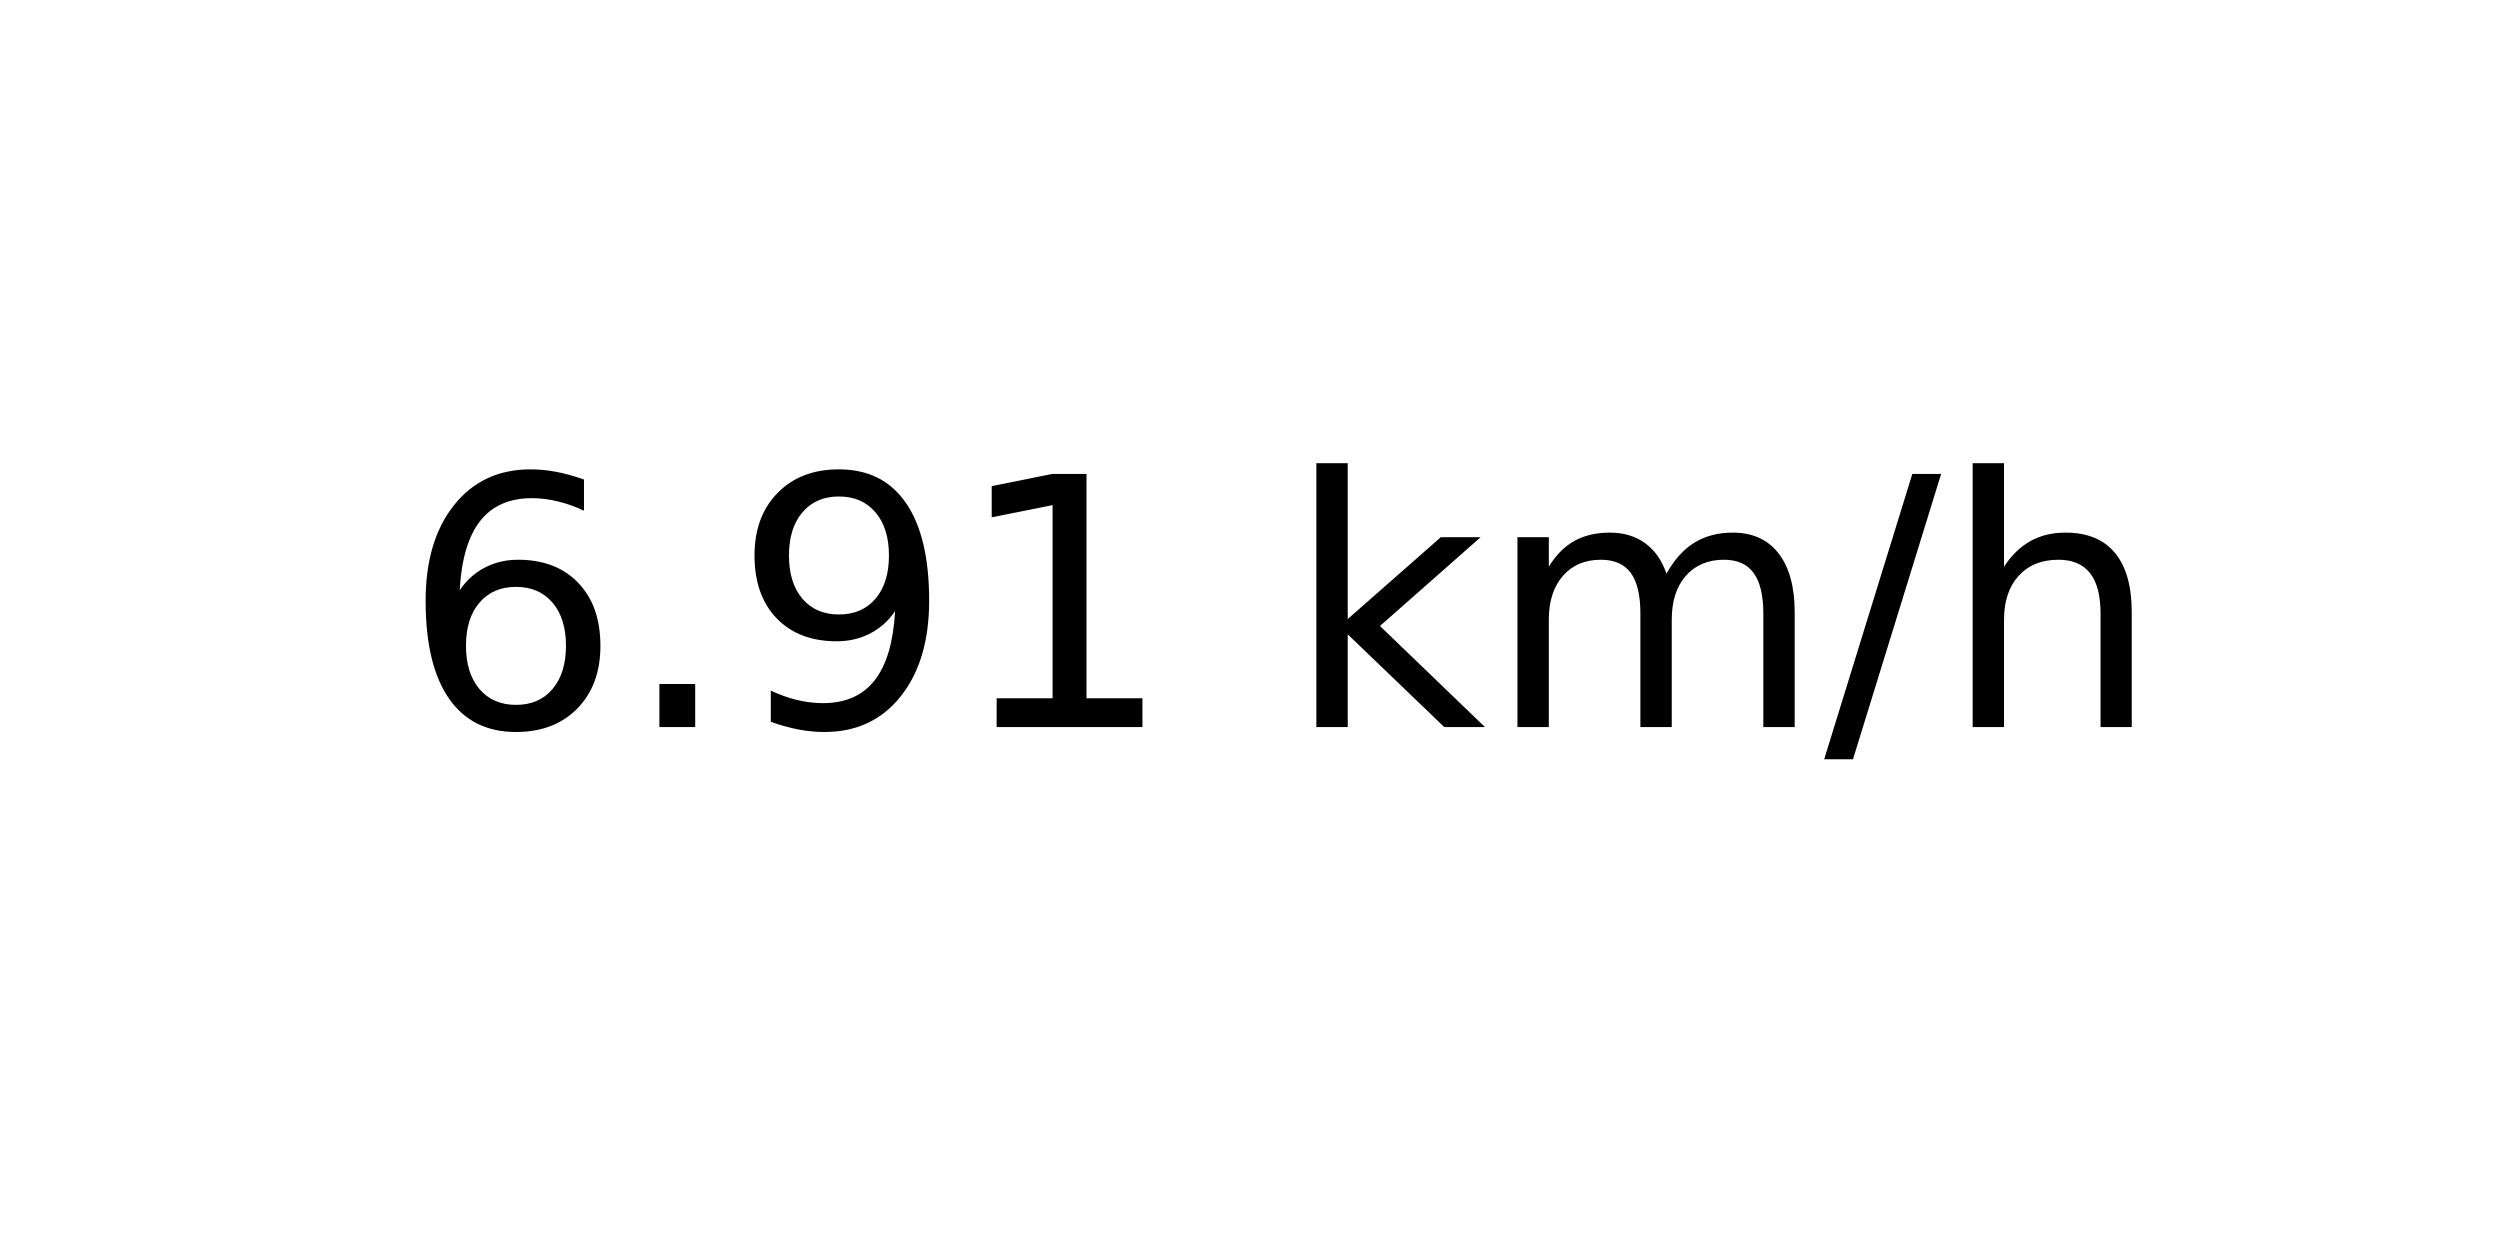
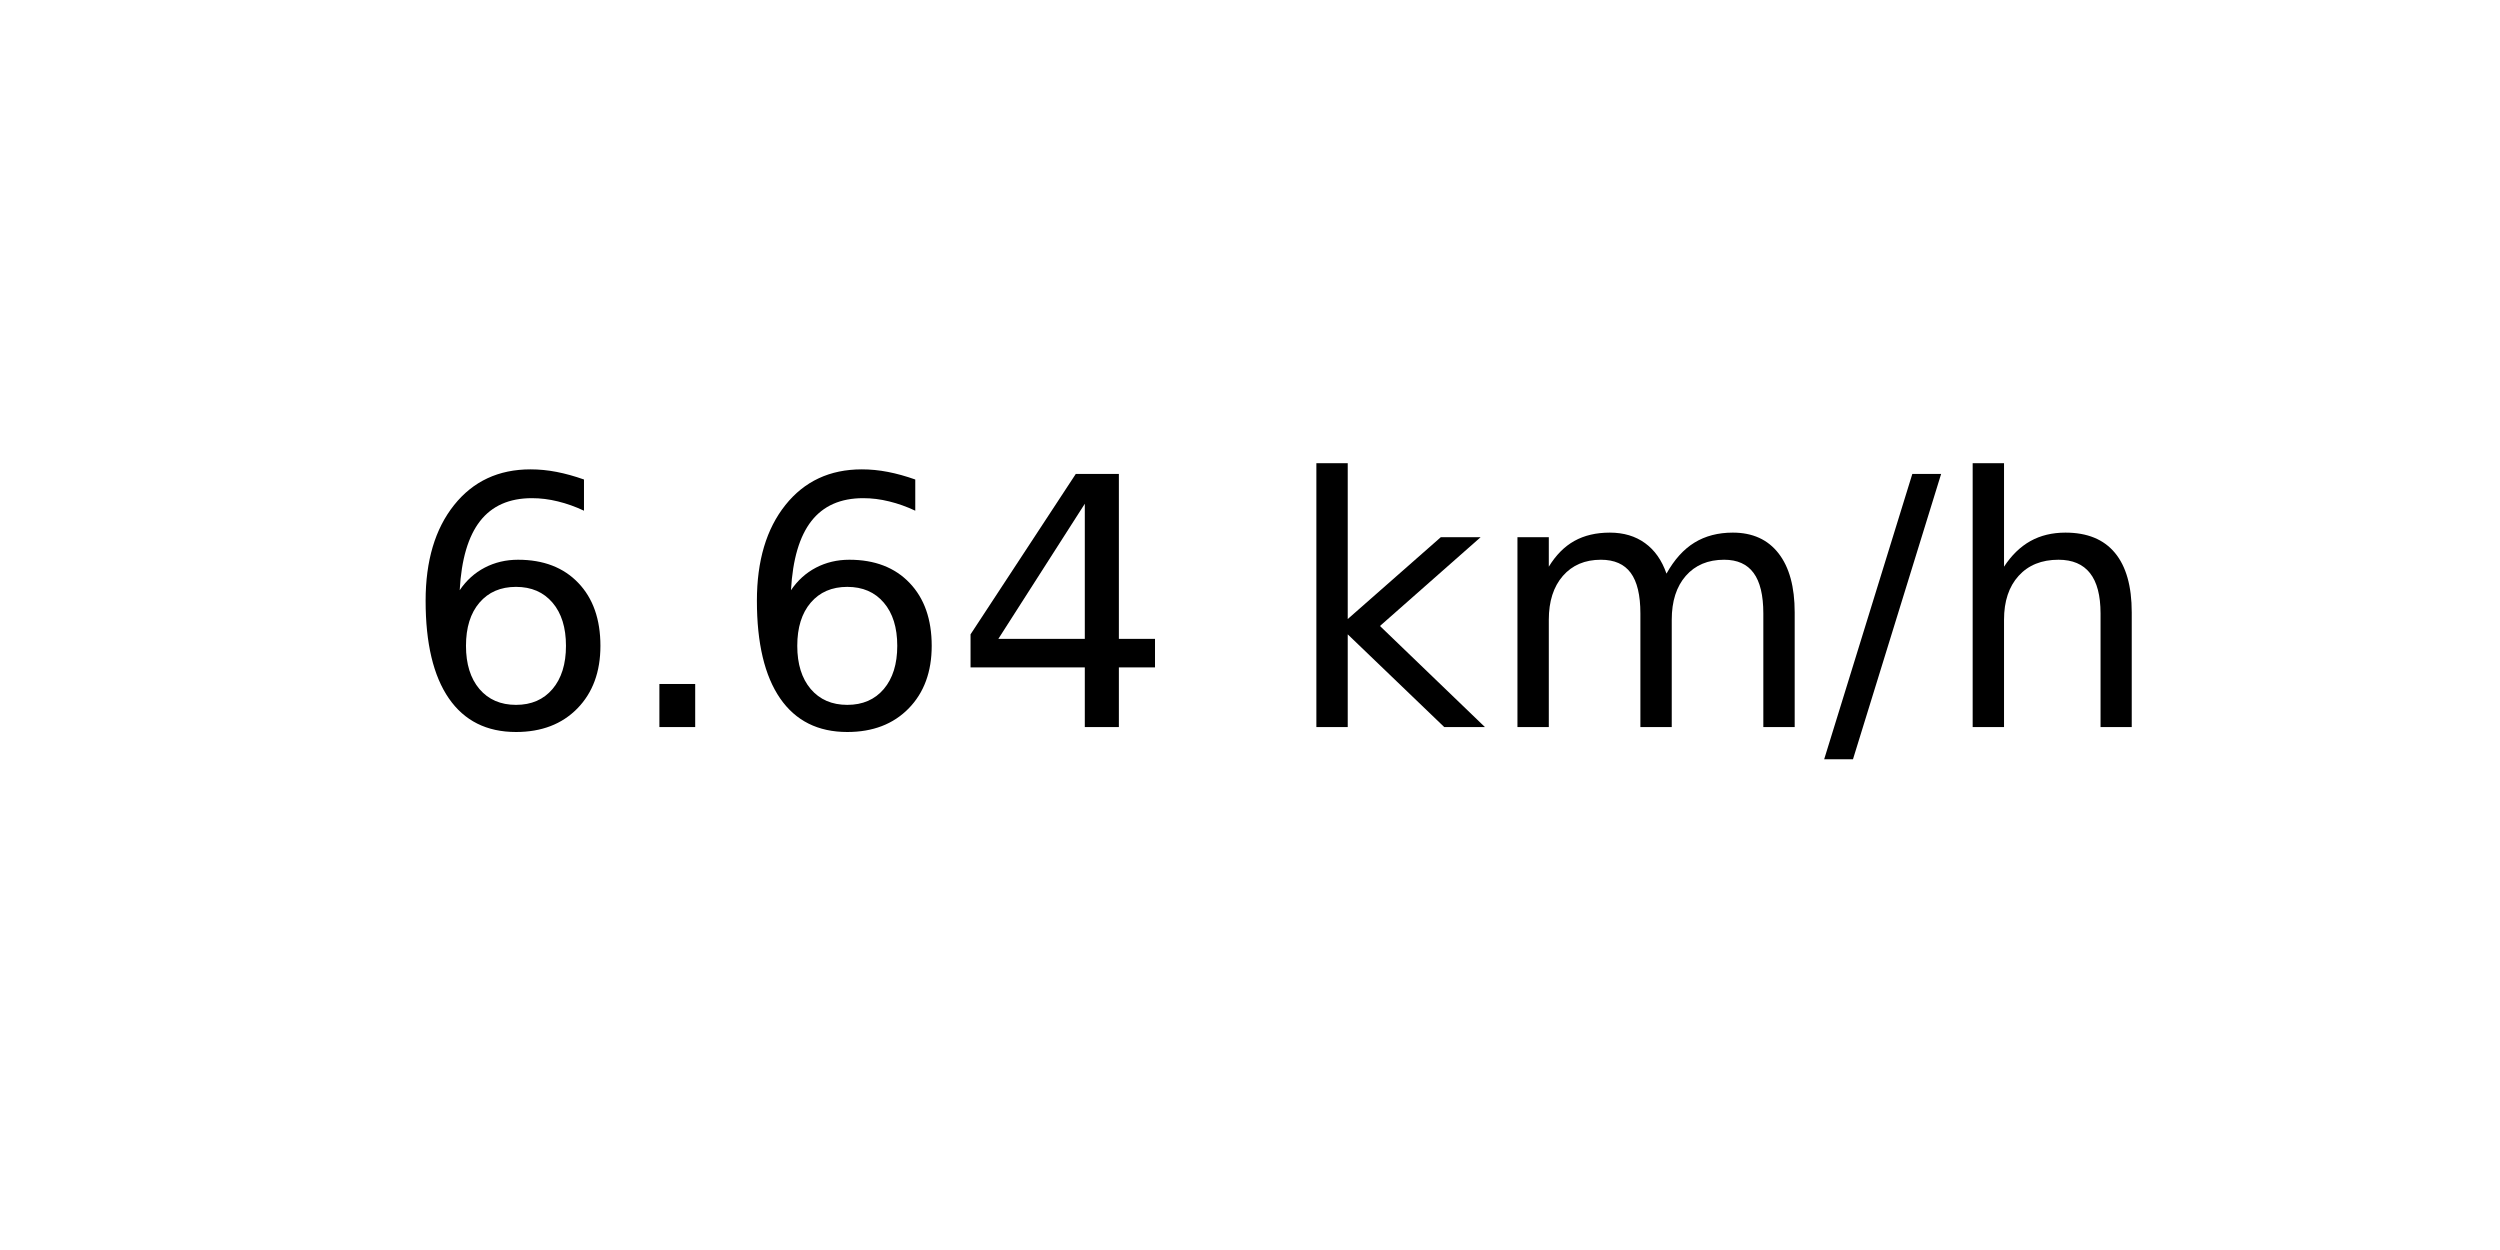
<svg xmlns="http://www.w3.org/2000/svg" xmlns:xlink="http://www.w3.org/1999/xlink" width="72pt" height="36pt" viewBox="0 0 72 36" version="1.1">
  <defs>
    <style type="text/css">*{stroke-linejoin: round; stroke-linecap: butt}</style>
  </defs>
  <g id="figure_1">
    <g id="axes_1">
      <g id="text_1">
        <g transform="translate(11.55937 20.93937) scale(0.1 -0.1)">
          <defs>
            <path id="DejaVuSans-36" d="M 2113 2584  Q 1688 2584 1439 2293  Q 1191 2003 1191 1497  Q 1191 994 1439 701  Q 1688 409 2113 409  Q 2538 409 2786 701  Q 3034 994 3034 1497  Q 3034 2003 2786 2293  Q 2538 2584 2113 2584  z M 3366 4563  L 3366 3988  Q 3128 4100 2886 4159  Q 2644 4219 2406 4219  Q 1781 4219 1451 3797  Q 1122 3375 1075 2522  Q 1259 2794 1537 2939  Q 1816 3084 2150 3084  Q 2853 3084 3261 2657  Q 3669 2231 3669 1497  Q 3669 778 3244 343  Q 2819 -91 2113 -91  Q 1303 -91 875 529  Q 447 1150 447 2328  Q 447 3434 972 4092  Q 1497 4750 2381 4750  Q 2619 4750 2861 4703  Q 3103 4656 3366 4563  z " transform="scale(0.015625)" />
            <path id="DejaVuSans-2e" d="M 684 794  L 1344 794  L 1344 0  L 684 0  L 684 794  z " transform="scale(0.015625)" />
-             <path id="DejaVuSans-39" d="M 703 97  L 703 672  Q 941 559 1184 500  Q 1428 441 1663 441  Q 2288 441 2617 861  Q 2947 1281 2994 2138  Q 2813 1869 2534 1725  Q 2256 1581 1919 1581  Q 1219 1581 811 2004  Q 403 2428 403 3163  Q 403 3881 828 4315  Q 1253 4750 1959 4750  Q 2769 4750 3195 4129  Q 3622 3509 3622 2328  Q 3622 1225 3098 567  Q 2575 -91 1691 -91  Q 1453 -91 1209 -44  Q 966 3 703 97  z M 1959 2075  Q 2384 2075 2632 2365  Q 2881 2656 2881 3163  Q 2881 3666 2632 3958  Q 2384 4250 1959 4250  Q 1534 4250 1286 3958  Q 1038 3666 1038 3163  Q 1038 2656 1286 2365  Q 1534 2075 1959 2075  z " transform="scale(0.015625)" />
-             <path id="DejaVuSans-31" d="M 794 531  L 1825 531  L 1825 4091  L 703 3866  L 703 4441  L 1819 4666  L 2450 4666  L 2450 531  L 3481 531  L 3481 0  L 794 0  L 794 531  z " transform="scale(0.015625)" />
+             <path id="DejaVuSans-34" d="M 2419 4116  L 825 1625  L 2419 1625  L 2419 4116  z M 2253 4666  L 3047 4666  L 3047 1625  L 3713 1625  L 3713 1100  L 3047 1100  L 3047 0  L 2419 0  L 2419 1100  L 313 1100  L 313 1709  L 2253 4666  z " transform="scale(0.015625)" />
            <path id="DejaVuSans-20" transform="scale(0.015625)" />
            <path id="DejaVuSans-6b" d="M 581 4863  L 1159 4863  L 1159 1991  L 2875 3500  L 3609 3500  L 1753 1863  L 3688 0  L 2938 0  L 1159 1709  L 1159 0  L 581 0  L 581 4863  z " transform="scale(0.015625)" />
            <path id="DejaVuSans-6d" d="M 3328 2828  Q 3544 3216 3844 3400  Q 4144 3584 4550 3584  Q 5097 3584 5394 3201  Q 5691 2819 5691 2113  L 5691 0  L 5113 0  L 5113 2094  Q 5113 2597 4934 2840  Q 4756 3084 4391 3084  Q 3944 3084 3684 2787  Q 3425 2491 3425 1978  L 3425 0  L 2847 0  L 2847 2094  Q 2847 2600 2669 2842  Q 2491 3084 2119 3084  Q 1678 3084 1418 2786  Q 1159 2488 1159 1978  L 1159 0  L 581 0  L 581 3500  L 1159 3500  L 1159 2956  Q 1356 3278 1631 3431  Q 1906 3584 2284 3584  Q 2666 3584 2933 3390  Q 3200 3197 3328 2828  z " transform="scale(0.015625)" />
            <path id="DejaVuSans-2f" d="M 1625 4666  L 2156 4666  L 531 -594  L 0 -594  L 1625 4666  z " transform="scale(0.015625)" />
            <path id="DejaVuSans-68" d="M 3513 2113  L 3513 0  L 2938 0  L 2938 2094  Q 2938 2591 2744 2837  Q 2550 3084 2163 3084  Q 1697 3084 1428 2787  Q 1159 2491 1159 1978  L 1159 0  L 581 0  L 581 4863  L 1159 4863  L 1159 2956  Q 1366 3272 1645 3428  Q 1925 3584 2291 3584  Q 2894 3584 3203 3211  Q 3513 2838 3513 2113  z " transform="scale(0.015625)" />
          </defs>
          <use xlink:href="#DejaVuSans-36" />
          <use xlink:href="#DejaVuSans-2e" x="63.623" />
-           <use xlink:href="#DejaVuSans-39" x="95.41" />
-           <use xlink:href="#DejaVuSans-31" x="159.033" />
+           <use xlink:href="#DejaVuSans-36" x="95.41" />
+           <use xlink:href="#DejaVuSans-34" x="159.033" />
          <use xlink:href="#DejaVuSans-20" x="222.656" />
          <use xlink:href="#DejaVuSans-6b" x="254.443" />
          <use xlink:href="#DejaVuSans-6d" x="312.354" />
          <use xlink:href="#DejaVuSans-2f" x="409.766" />
          <use xlink:href="#DejaVuSans-68" x="443.457" />
        </g>
      </g>
    </g>
  </g>
</svg>
